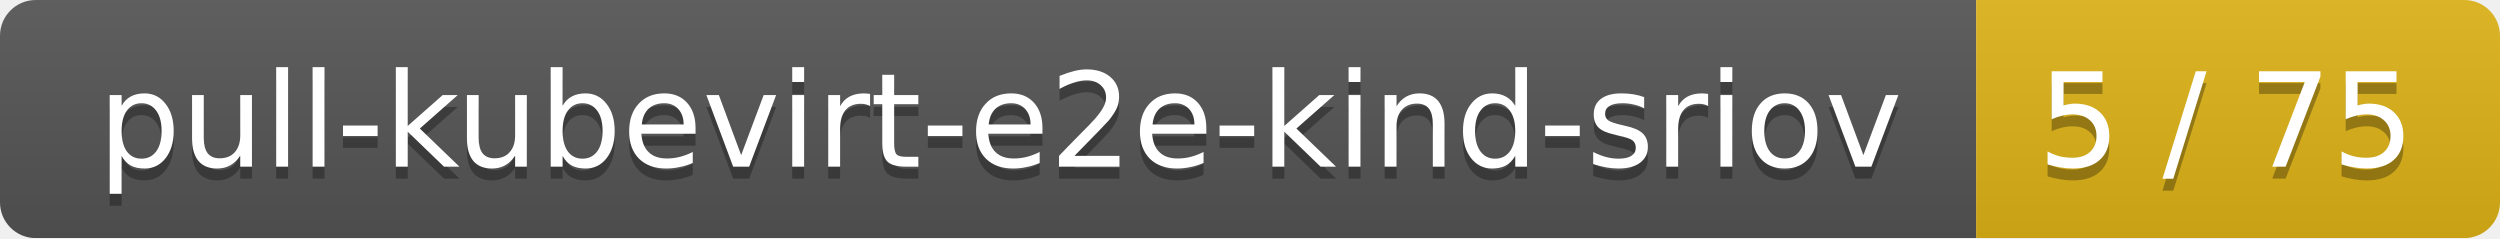
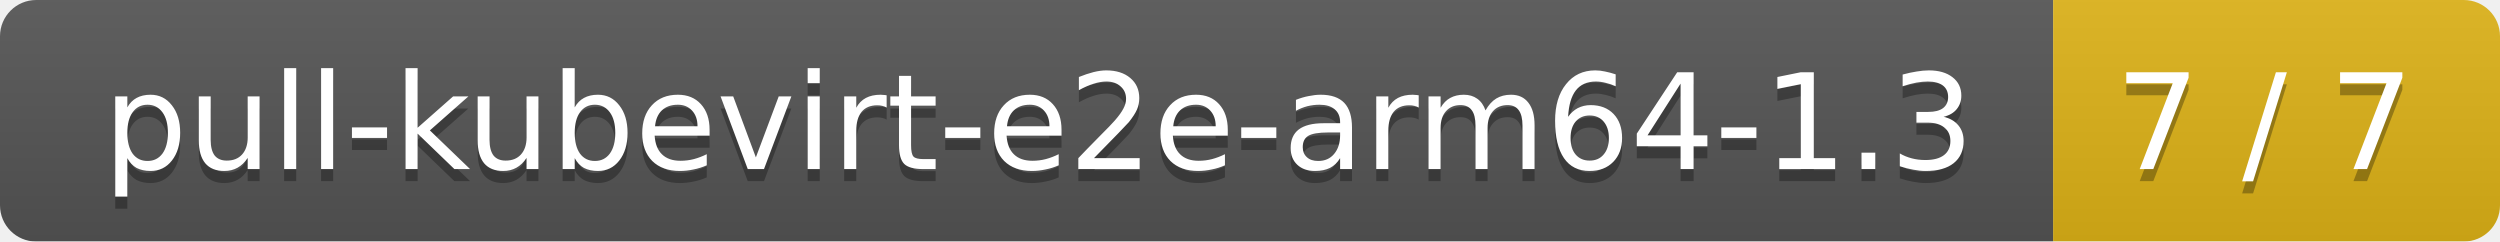
- <svg xmlns="http://www.w3.org/2000/svg" width="210" height="20">
+ <svg xmlns="http://www.w3.org/2000/svg" width="207" height="20">
  <linearGradient id="smooth" x2="0" y2="100%">
    <stop offset="0" stop-color="#bbb" stop-opacity=".1" />
    <stop offset="1" stop-opacity=".1" />
  </linearGradient>
  <mask id="round">
-     <rect width="210" height="20" rx="3" fill="#fff" />
+     <rect width="207" height="20" rx="3" fill="#fff" />
  </mask>
  <g mask="url(#round)">
-     <rect width="166" height="20" fill="#555" />
-     <rect x="166" width="44" height="20" fill="#dfb317" />
-     <rect width="210" height="20" fill="url(#smooth)" />
+     <rect width="170" height="20" fill="#555" />
+     <rect x="170" width="37" height="20" fill="#dfb317" />
+     <rect width="207" height="20" fill="url(#smooth)" />
  </g>
  <g fill="#fff" text-anchor="middle" font-family="DejaVu Sans,Verdana,Geneva,sans-serif" font-size="11">
-     <text x="84" y="15" fill="#010101" fill-opacity=".3">pull-kubevirt-e2e-kind-sriov</text>
-     <text x="84" y="14">pull-kubevirt-e2e-kind-sriov</text>
-     <text x="187" y="15" fill="#010101" fill-opacity=".3">5 / 75</text>
-     <text x="187" y="14">5 / 75</text>
+     <text x="86" y="15" fill="#010101" fill-opacity=".3">pull-kubevirt-e2e-arm64-1.3</text>
+     <text x="86" y="14">pull-kubevirt-e2e-arm64-1.3</text>
+     <text x="187.5" y="15" fill="#010101" fill-opacity=".3">7 / 7</text>
+     <text x="187.5" y="14">7 / 7</text>
  </g>
</svg>
